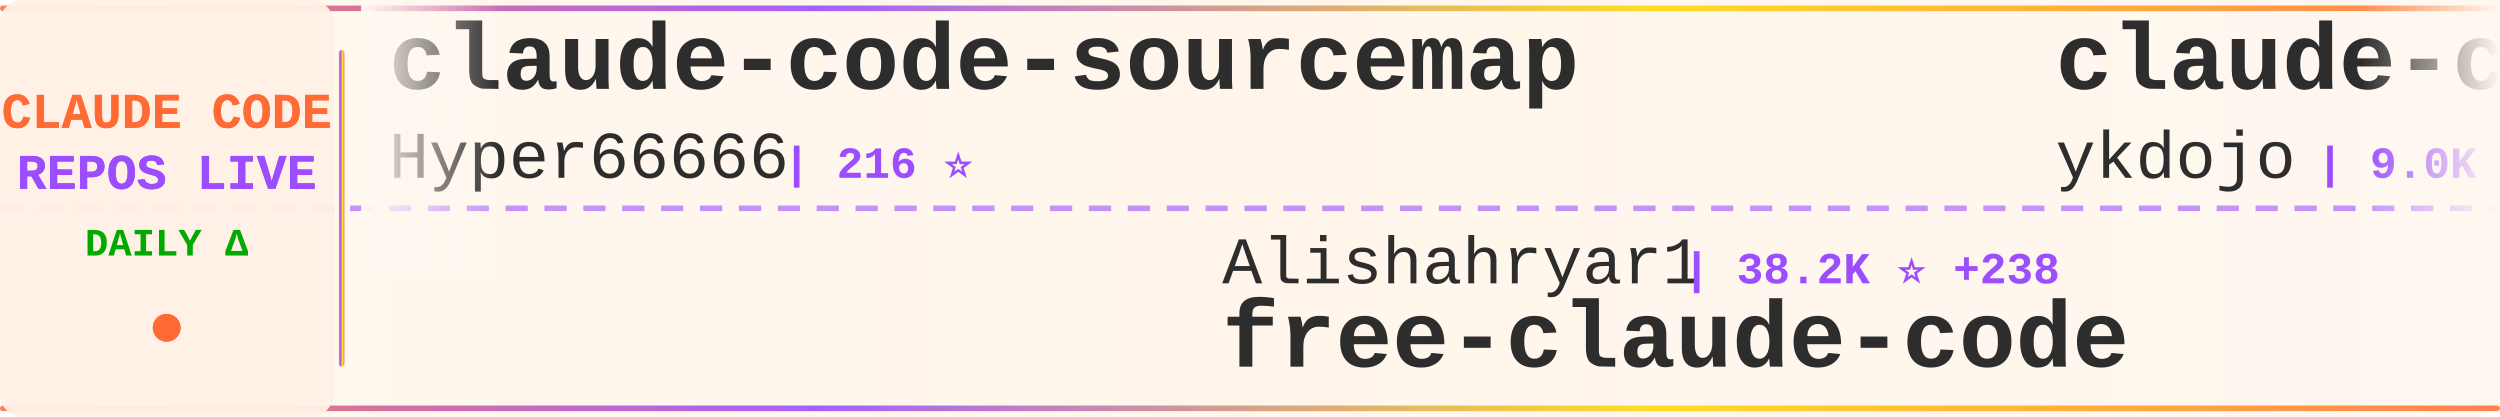
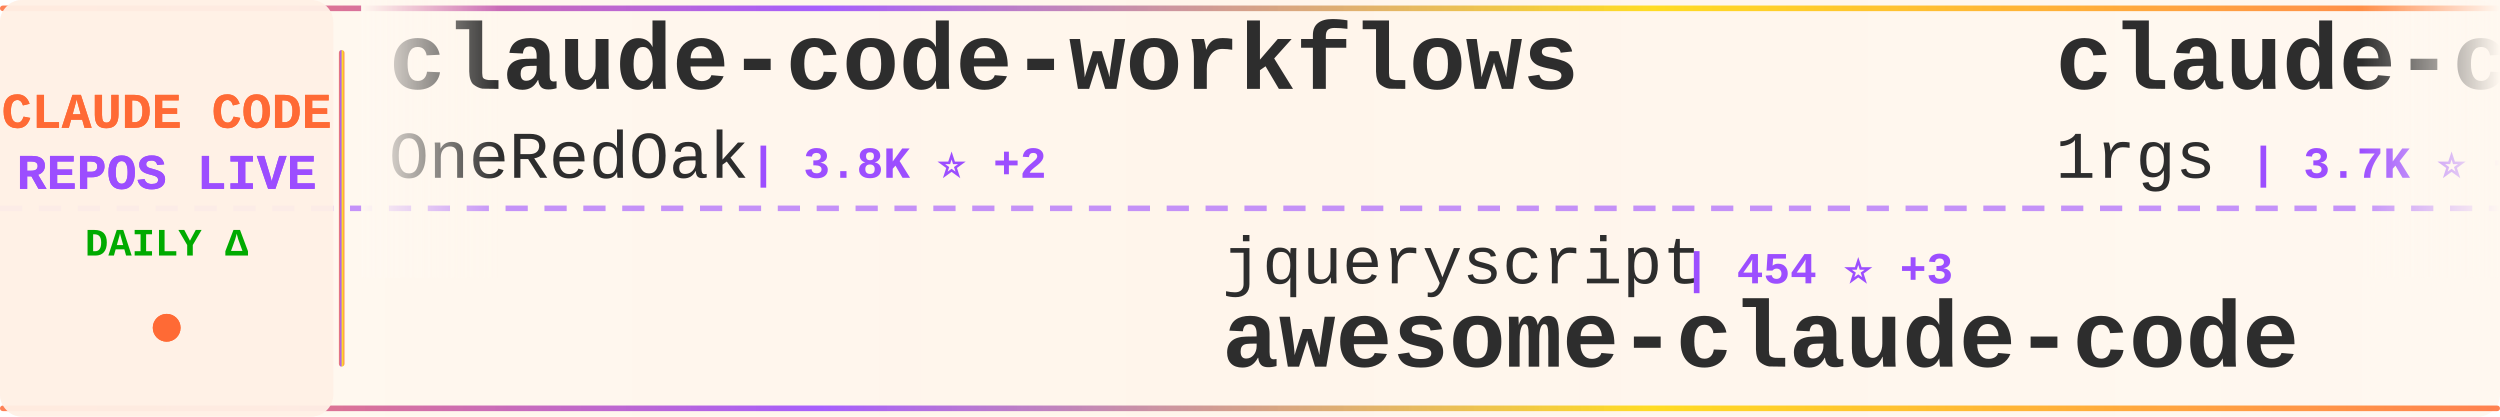
<svg xmlns="http://www.w3.org/2000/svg" width="900" height="150">
  <defs>
    <linearGradient id="tickerBg" x1="0%" y1="0%" x2="100%" y2="0%">
      <stop offset="0%" style="stop-color:#fff8f0;stop-opacity:0.98" />
      <stop offset="50%" style="stop-color:#fff5eb;stop-opacity:1" />
      <stop offset="100%" style="stop-color:#fff8f0;stop-opacity:0.98" />
    </linearGradient>
    <linearGradient id="borderGrad" x1="0%" y1="0%" x2="100%" y2="0%">
      <stop offset="0%" style="stop-color:#FF6B35;stop-opacity:0.85">
        <animate attributeName="stop-opacity" values="0.85;1;0.85" dur="2s" repeatCount="indefinite" />
      </stop>
      <stop offset="33%" style="stop-color:#9C4EFF;stop-opacity:0.9">
        <animate attributeName="stop-opacity" values="0.9;1;0.9" dur="2.2s" repeatCount="indefinite" />
      </stop>
      <stop offset="66%" style="stop-color:#FFD700;stop-opacity:0.85">
        <animate attributeName="stop-opacity" values="0.85;1;0.85" dur="1.8s" repeatCount="indefinite" />
      </stop>
      <stop offset="100%" style="stop-color:#FF6B35;stop-opacity:0.85">
        <animate attributeName="stop-opacity" values="0.85;1;0.85" dur="2s" repeatCount="indefinite" />
      </stop>
    </linearGradient>
    <filter id="textGlow">
      <feGaussianBlur stdDeviation="0.15" result="coloredBlur" />
      <feMerge>
        <feMergeNode in="coloredBlur" />
        <feMergeNode in="SourceGraphic" />
      </feMerge>
    </filter>
    <filter id="metricGlow">
      <feGaussianBlur stdDeviation="0.2" result="coloredBlur" />
      <feMerge>
        <feMergeNode in="coloredBlur" />
        <feMergeNode in="SourceGraphic" />
      </feMerge>
    </filter>
    <linearGradient id="leftFade" x1="0%" y1="0%" x2="100%" y2="0%">
      <stop offset="0%" style="stop-color:#fff8f0;stop-opacity:1" />
      <stop offset="100%" style="stop-color:#fff8f0;stop-opacity:0" />
    </linearGradient>
    <linearGradient id="rightFade" x1="0%" y1="0%" x2="100%" y2="0%">
      <stop offset="0%" style="stop-color:#fff8f0;stop-opacity:0" />
      <stop offset="100%" style="stop-color:#fff8f0;stop-opacity:1" />
    </linearGradient>
  </defs>
  <rect width="900" height="150" fill="url(#tickerBg)" rx="8" />
  <rect x="0" y="2" width="900" height="2" fill="url(#borderGrad)" rx="1" />
  <rect x="0" y="146" width="900" height="2" fill="url(#borderGrad)" rx="1" />
  <line x1="0" y1="75" x2="900" y2="75" stroke="#9C4EFF" stroke-width="2" stroke-dasharray="8 6" opacity="0.6" />
  <rect x="0" y="0" width="120" height="150" fill="#fff0e6" opacity="0.95" rx="8" />
  <text x="60" y="46" font-family="'Courier New', monospace" font-size="18" font-weight="bold" fill="#FF6B35" text-anchor="middle" filter="url(#textGlow)">
    CLAUDE CODE
  </text>
  <text x="60" y="68" font-family="'Courier New', monospace" font-size="18" font-weight="bold" fill="#9C4EFF" text-anchor="middle" filter="url(#textGlow)">
    REPOS LIVE
  </text>
  <text x="60" y="92" font-family="'Courier New', monospace" font-size="14" font-weight="bold" fill="#00aa00" text-anchor="middle">
    DAILY Δ
  </text>
  <circle cx="60" cy="118" r="5" fill="#FF6B35" filter="url(#metricGlow)">
    <animate attributeName="r" values="4;6;4" dur="1.5s" repeatCount="indefinite" />
    <animate attributeName="opacity" values="0.6;1;0.6" dur="1.5s" repeatCount="indefinite" />
  </circle>
  <rect x="122" y="18" width="2" height="114" fill="url(#borderGrad)" rx="1" />
  <clipPath id="tickerClip">
    <rect x="130" y="0" width="770" height="150" />
  </clipPath>
  <g clip-path="url(#tickerClip)">
    <g id="tickerItems">
      <animateTransform attributeName="transform" attributeType="XML" type="translate" from="0 0" to="-3000 0" dur="54s" repeatCount="indefinite" />
      <g transform="translate(0, 0)">
+         <text x="140" y="32" font-family="'Courier New', monospace" font-size="34" font-weight="bold" fill="#2d2d2d">claude-code-workflows</text>
+         <text x="140" y="64" font-family="'Courier New', monospace" font-size="24" font-weight="normal" fill="#2d2d2d" opacity="1.0">OneRedOak</text>
+         <text x="270" y="64" font-family="'Courier New', monospace" font-size="16" font-weight="bold" fill="#9C4EFF"> | 3.8K ⭐ +2</text>
+       </g>
+       <g transform="translate(300, 0)">
+         <text x="140" y="102" font-family="'Courier New', monospace" font-size="24" font-weight="normal" fill="#2d2d2d" opacity="1.0">jqueryscript</text>
+         <text x="306" y="102" font-family="'Courier New', monospace" font-size="16" font-weight="bold" fill="#9C4EFF"> | 454 ⭐ +3</text>
+         <text x="140" y="132" font-family="'Courier New', monospace" font-size="34" font-weight="bold" fill="#2d2d2d">awesome-claude-code</text>
+       </g>
+       <g transform="translate(600, 0)">
+         <text x="140" y="32" font-family="'Courier New', monospace" font-size="34" font-weight="bold" fill="#2d2d2d">claude-code-proxy</text>
+         <text x="140" y="64" font-family="'Courier New', monospace" font-size="24" font-weight="normal" fill="#2d2d2d" opacity="1.0">1rgs</text>
+         <text x="210" y="64" font-family="'Courier New', monospace" font-size="16" font-weight="bold" fill="#9C4EFF"> | 3.7K ⭐ +1</text>
+       </g>
+       <g transform="translate(900, 0)">
+         <text x="140" y="102" font-family="'Courier New', monospace" font-size="24" font-weight="normal" fill="#2d2d2d" opacity="1.0">Windy3f3f3f3f</text>
+         <text x="318" y="102" font-family="'Courier New', monospace" font-size="16" font-weight="bold" fill="#9C4EFF"> | 2.9K ⭐ +20</text>
+         <text x="140" y="132" font-family="'Courier New', monospace" font-size="34" font-weight="bold" fill="#2d2d2d">how-claude-code-works</text>
+       </g>
+       <g transform="translate(1200, 0)">
+         <text x="140" y="32" font-family="'Courier New', monospace" font-size="34" font-weight="bold" fill="#2d2d2d">claude-code-from-source</text>
+         <text x="140" y="64" font-family="'Courier New', monospace" font-size="24" font-weight="normal" fill="#2d2d2d" opacity="1.0">alejandrobalderas</text>
+         <text x="366" y="64" font-family="'Courier New', monospace" font-size="16" font-weight="bold" fill="#9C4EFF"> | 2.4K ⭐ +12</text>
+       </g>
+       <g transform="translate(1500, 0)">
+         <text x="140" y="102" font-family="'Courier New', monospace" font-size="24" font-weight="normal" fill="#2d2d2d" opacity="1.0">OrcaWhisper</text>
+         <text x="294" y="102" font-family="'Courier New', monospace" font-size="16" font-weight="bold" fill="#9C4EFF"> | 80 ⭐</text>
+         <text x="140" y="132" font-family="'Courier New', monospace" font-size="34" font-weight="bold" fill="#2d2d2d">Claude-Code</text>
+       </g>
+       <g transform="translate(1800, 0)">
+         <text x="140" y="32" font-family="'Courier New', monospace" font-size="34" font-weight="bold" fill="#2d2d2d">Auto-claude-code-researc...</text>
+         <text x="140" y="64" font-family="'Courier New', monospace" font-size="24" font-weight="normal" fill="#2d2d2d" opacity="1.0">wanshuiyin</text>
+         <text x="282" y="64" font-family="'Courier New', monospace" font-size="16" font-weight="bold" fill="#9C4EFF"> | 12.9K ⭐ +49</text>
+       </g>
+       <g transform="translate(2100, 0)">
+         <text x="140" y="102" font-family="'Courier New', monospace" font-size="24" font-weight="normal" fill="#2d2d2d" opacity="1.0">hangsman</text>
+         <text x="258" y="102" font-family="'Courier New', monospace" font-size="16" font-weight="bold" fill="#9C4EFF"> | 787 ⭐</text>
+         <text x="140" y="132" font-family="'Courier New', monospace" font-size="34" font-weight="bold" fill="#2d2d2d">claude-code-source</text>
+       </g>
+       <g transform="translate(2400, 0)">
        <text x="140" y="32" font-family="'Courier New', monospace" font-size="34" font-weight="bold" fill="#2d2d2d">claude-code-sourcemap</text>
        <text x="140" y="64" font-family="'Courier New', monospace" font-size="24" font-weight="normal" fill="#2d2d2d" opacity="1.0">Hyper66666</text>
        <text x="282" y="64" font-family="'Courier New', monospace" font-size="16" font-weight="bold" fill="#9C4EFF"> | 216 ⭐</text>
      </g>
-       <g transform="translate(300, 0)">
-         <text x="140" y="102" font-family="'Courier New', monospace" font-size="24" font-weight="normal" fill="#2d2d2d" opacity="1.0">Alishahryar1</text>
-         <text x="306" y="102" font-family="'Courier New', monospace" font-size="16" font-weight="bold" fill="#9C4EFF"> | 38.2K ⭐ +238</text>
-         <text x="140" y="132" font-family="'Courier New', monospace" font-size="34" font-weight="bold" fill="#2d2d2d">free-claude-code</text>
-       </g>
-       <g transform="translate(600, 0)">
-         <text x="140" y="32" font-family="'Courier New', monospace" font-size="34" font-weight="bold" fill="#2d2d2d">claude-code-tips</text>
-         <text x="140" y="64" font-family="'Courier New', monospace" font-size="24" font-weight="normal" fill="#2d2d2d" opacity="1.0">ykdojo</text>
-         <text x="234" y="64" font-family="'Courier New', monospace" font-size="16" font-weight="bold" fill="#9C4EFF"> | 9.0K ⭐ +8</text>
-       </g>
-       <g transform="translate(900, 0)">
-         <text x="140" y="102" font-family="'Courier New', monospace" font-size="24" font-weight="normal" fill="#2d2d2d" opacity="1.0">andrew-kramer-inno</text>
-         <text x="378" y="102" font-family="'Courier New', monospace" font-size="16" font-weight="bold" fill="#9C4EFF"> | 593 ⭐</text>
-         <text x="140" y="132" font-family="'Courier New', monospace" font-size="34" font-weight="bold" fill="#2d2d2d">claude-code-source-build</text>
-       </g>
-       <g transform="translate(1200, 0)">
-         <text x="140" y="32" font-family="'Courier New', monospace" font-size="34" font-weight="bold" fill="#2d2d2d">claude-code-base-action</text>
-         <text x="140" y="64" font-family="'Courier New', monospace" font-size="24" font-weight="normal" fill="#2d2d2d" opacity="1.0">anthropics</text>
-         <text x="282" y="64" font-family="'Courier New', monospace" font-size="16" font-weight="bold" fill="#9C4EFF"> | 890 ⭐</text>
-       </g>
-       <g transform="translate(1500, 0)">
-         <text x="140" y="102" font-family="'Courier New', monospace" font-size="24" font-weight="normal" fill="#2d2d2d" opacity="1.0">Yuyz0112</text>
-         <text x="258" y="102" font-family="'Courier New', monospace" font-size="16" font-weight="bold" fill="#9C4EFF"> | 2.4K ⭐</text>
-         <text x="140" y="132" font-family="'Courier New', monospace" font-size="34" font-weight="bold" fill="#2d2d2d">claude-code-reverse</text>
-       </g>
-       <g transform="translate(1800, 0)">
-         <text x="140" y="32" font-family="'Courier New', monospace" font-size="34" font-weight="bold" fill="#2d2d2d">claude-code-spec-workflo...</text>
-         <text x="140" y="64" font-family="'Courier New', monospace" font-size="24" font-weight="normal" fill="#2d2d2d" opacity="1.0">Pimzino</text>
-         <text x="246" y="64" font-family="'Courier New', monospace" font-size="16" font-weight="bold" fill="#9C4EFF"> | 3.8K ⭐ +2</text>
-       </g>
-       <g transform="translate(2100, 0)">
-         <text x="140" y="102" font-family="'Courier New', monospace" font-size="24" font-weight="normal" fill="#2d2d2d" opacity="1.0">liuup</text>
-         <text x="222" y="102" font-family="'Courier New', monospace" font-size="16" font-weight="bold" fill="#9C4EFF"> | 3.4K ⭐ +14</text>
-         <text x="140" y="132" font-family="'Courier New', monospace" font-size="34" font-weight="bold" fill="#2d2d2d">claude-code-analysis</text>
-       </g>
-       <g transform="translate(2400, 0)">
-         <text x="140" y="32" font-family="'Courier New', monospace" font-size="34" font-weight="bold" fill="#2d2d2d">my-claude-code-setup</text>
-         <text x="140" y="64" font-family="'Courier New', monospace" font-size="24" font-weight="normal" fill="#2d2d2d" opacity="1.0">centminmod</text>
-         <text x="282" y="64" font-family="'Courier New', monospace" font-size="16" font-weight="bold" fill="#9C4EFF"> | 2.5K ⭐ +2</text>
-       </g>
      <g transform="translate(2700, 0)">
-         <text x="140" y="102" font-family="'Courier New', monospace" font-size="24" font-weight="normal" fill="#2d2d2d" opacity="1.0">alejandrobalderas</text>
-         <text x="366" y="102" font-family="'Courier New', monospace" font-size="16" font-weight="bold" fill="#9C4EFF"> | 2.4K ⭐ +11</text>
-         <text x="140" y="132" font-family="'Courier New', monospace" font-size="34" font-weight="bold" fill="#2d2d2d">claude-code-from-source</text>
+         <text x="140" y="102" font-family="'Courier New', monospace" font-size="24" font-weight="normal" fill="#2d2d2d" opacity="1.0">disler</text>
+         <text x="234" y="102" font-family="'Courier New', monospace" font-size="16" font-weight="bold" fill="#9C4EFF"> | 1.4K ⭐ +2</text>
+         <text x="140" y="132" font-family="'Courier New', monospace" font-size="34" font-weight="bold" fill="#2d2d2d">pi-vs-claude-code</text>
      </g>
      <g transform="translate(3000, 0)">
-         <text x="140" y="32" font-family="'Courier New', monospace" font-size="34" font-weight="bold" fill="#2d2d2d">claude-code-sourcemap</text>
-         <text x="140" y="64" font-family="'Courier New', monospace" font-size="24" font-weight="normal" fill="#2d2d2d" opacity="1.0">Hyper66666</text>
-         <text x="282" y="64" font-family="'Courier New', monospace" font-size="16" font-weight="bold" fill="#9C4EFF"> | 216 ⭐</text>
+         <text x="140" y="32" font-family="'Courier New', monospace" font-size="34" font-weight="bold" fill="#2d2d2d">claude-code-workflows</text>
+         <text x="140" y="64" font-family="'Courier New', monospace" font-size="24" font-weight="normal" fill="#2d2d2d" opacity="1.0">OneRedOak</text>
+         <text x="270" y="64" font-family="'Courier New', monospace" font-size="16" font-weight="bold" fill="#9C4EFF"> | 3.8K ⭐ +2</text>
      </g>
      <g transform="translate(3300, 0)">
-         <text x="140" y="102" font-family="'Courier New', monospace" font-size="24" font-weight="normal" fill="#2d2d2d" opacity="1.0">Alishahryar1</text>
-         <text x="306" y="102" font-family="'Courier New', monospace" font-size="16" font-weight="bold" fill="#9C4EFF"> | 38.2K ⭐ +238</text>
-         <text x="140" y="132" font-family="'Courier New', monospace" font-size="34" font-weight="bold" fill="#2d2d2d">free-claude-code</text>
+         <text x="140" y="102" font-family="'Courier New', monospace" font-size="24" font-weight="normal" fill="#2d2d2d" opacity="1.0">jqueryscript</text>
+         <text x="306" y="102" font-family="'Courier New', monospace" font-size="16" font-weight="bold" fill="#9C4EFF"> | 454 ⭐ +3</text>
+         <text x="140" y="132" font-family="'Courier New', monospace" font-size="34" font-weight="bold" fill="#2d2d2d">awesome-claude-code</text>
      </g>
      <g transform="translate(3600, 0)">
-         <text x="140" y="32" font-family="'Courier New', monospace" font-size="34" font-weight="bold" fill="#2d2d2d">claude-code-tips</text>
-         <text x="140" y="64" font-family="'Courier New', monospace" font-size="24" font-weight="normal" fill="#2d2d2d" opacity="1.0">ykdojo</text>
-         <text x="234" y="64" font-family="'Courier New', monospace" font-size="16" font-weight="bold" fill="#9C4EFF"> | 9.0K ⭐ +8</text>
+         <text x="140" y="32" font-family="'Courier New', monospace" font-size="34" font-weight="bold" fill="#2d2d2d">claude-code-proxy</text>
+         <text x="140" y="64" font-family="'Courier New', monospace" font-size="24" font-weight="normal" fill="#2d2d2d" opacity="1.0">1rgs</text>
+         <text x="210" y="64" font-family="'Courier New', monospace" font-size="16" font-weight="bold" fill="#9C4EFF"> | 3.7K ⭐ +1</text>
      </g>
      <g transform="translate(3900, 0)">
-         <text x="140" y="102" font-family="'Courier New', monospace" font-size="24" font-weight="normal" fill="#2d2d2d" opacity="1.0">andrew-kramer-inno</text>
-         <text x="378" y="102" font-family="'Courier New', monospace" font-size="16" font-weight="bold" fill="#9C4EFF"> | 593 ⭐</text>
-         <text x="140" y="132" font-family="'Courier New', monospace" font-size="34" font-weight="bold" fill="#2d2d2d">claude-code-source-build</text>
+         <text x="140" y="102" font-family="'Courier New', monospace" font-size="24" font-weight="normal" fill="#2d2d2d" opacity="1.0">Windy3f3f3f3f</text>
+         <text x="318" y="102" font-family="'Courier New', monospace" font-size="16" font-weight="bold" fill="#9C4EFF"> | 2.9K ⭐ +20</text>
+         <text x="140" y="132" font-family="'Courier New', monospace" font-size="34" font-weight="bold" fill="#2d2d2d">how-claude-code-works</text>
      </g>
    </g>
  </g>
  <rect x="130" y="0" width="50" height="100" fill="url(#leftFade)" />
  <rect x="850" y="0" width="50" height="100" fill="url(#rightFade)" />
</svg>
